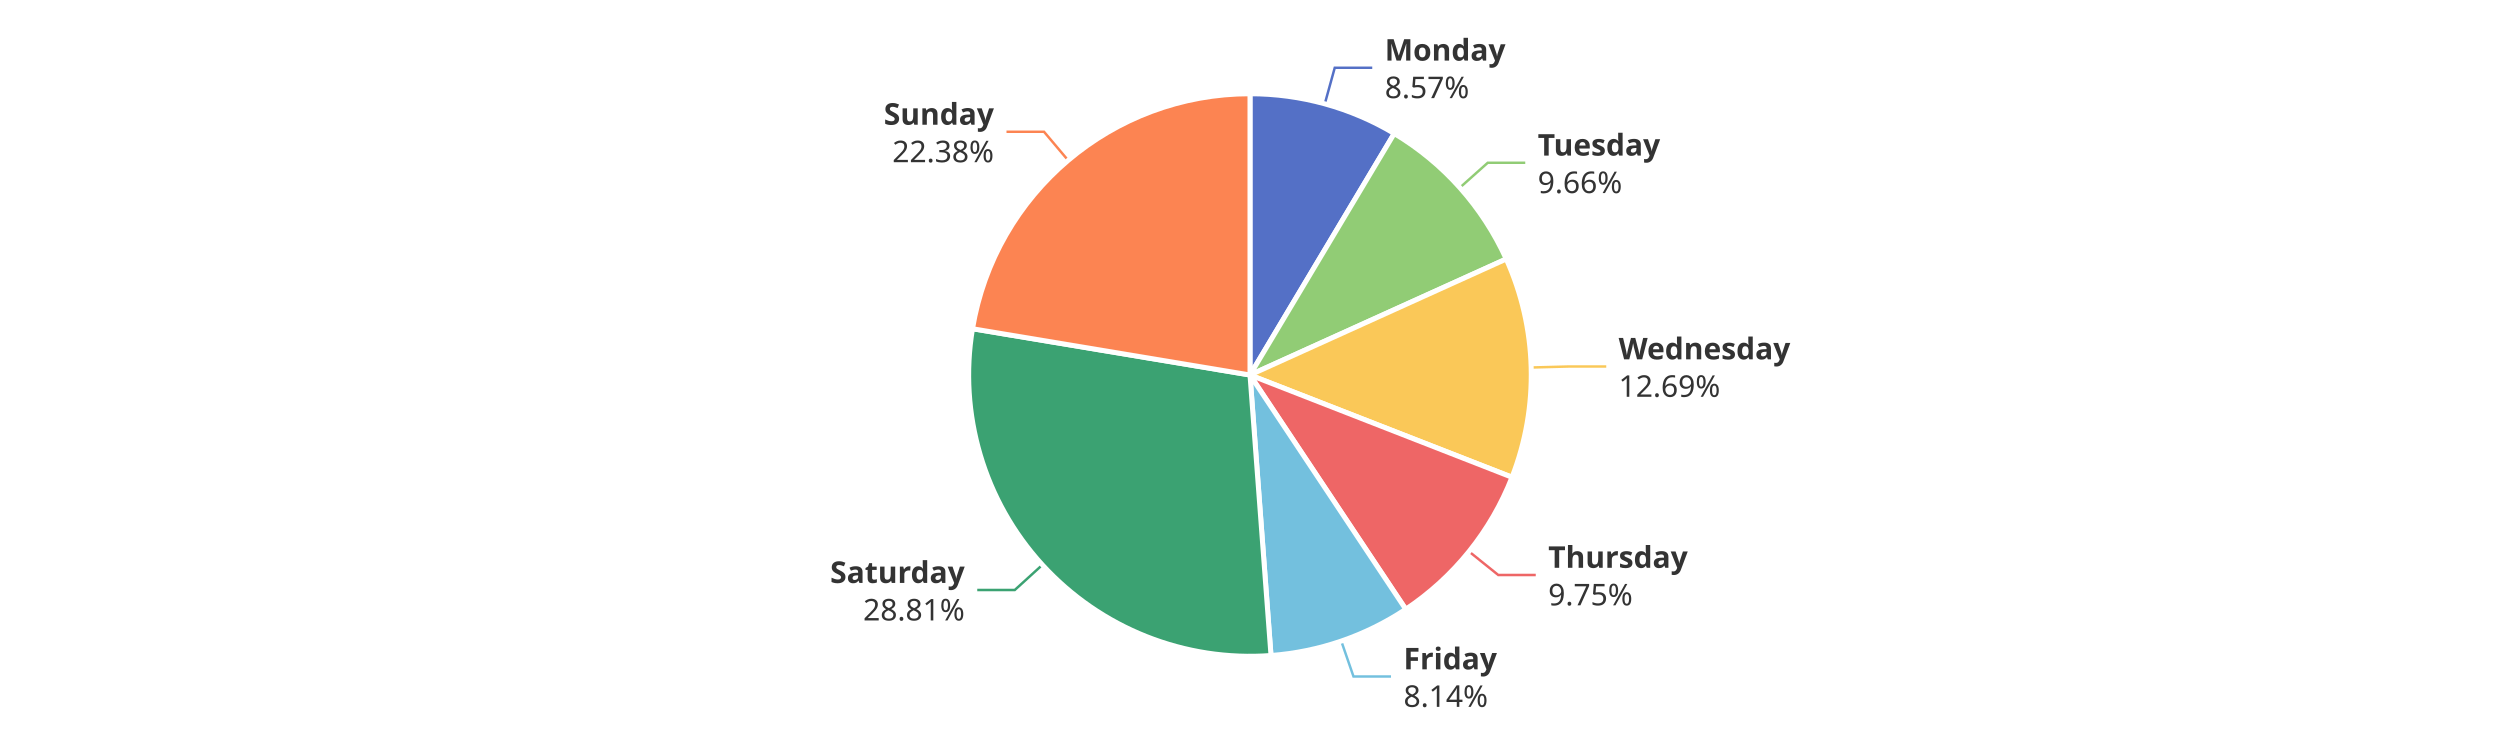
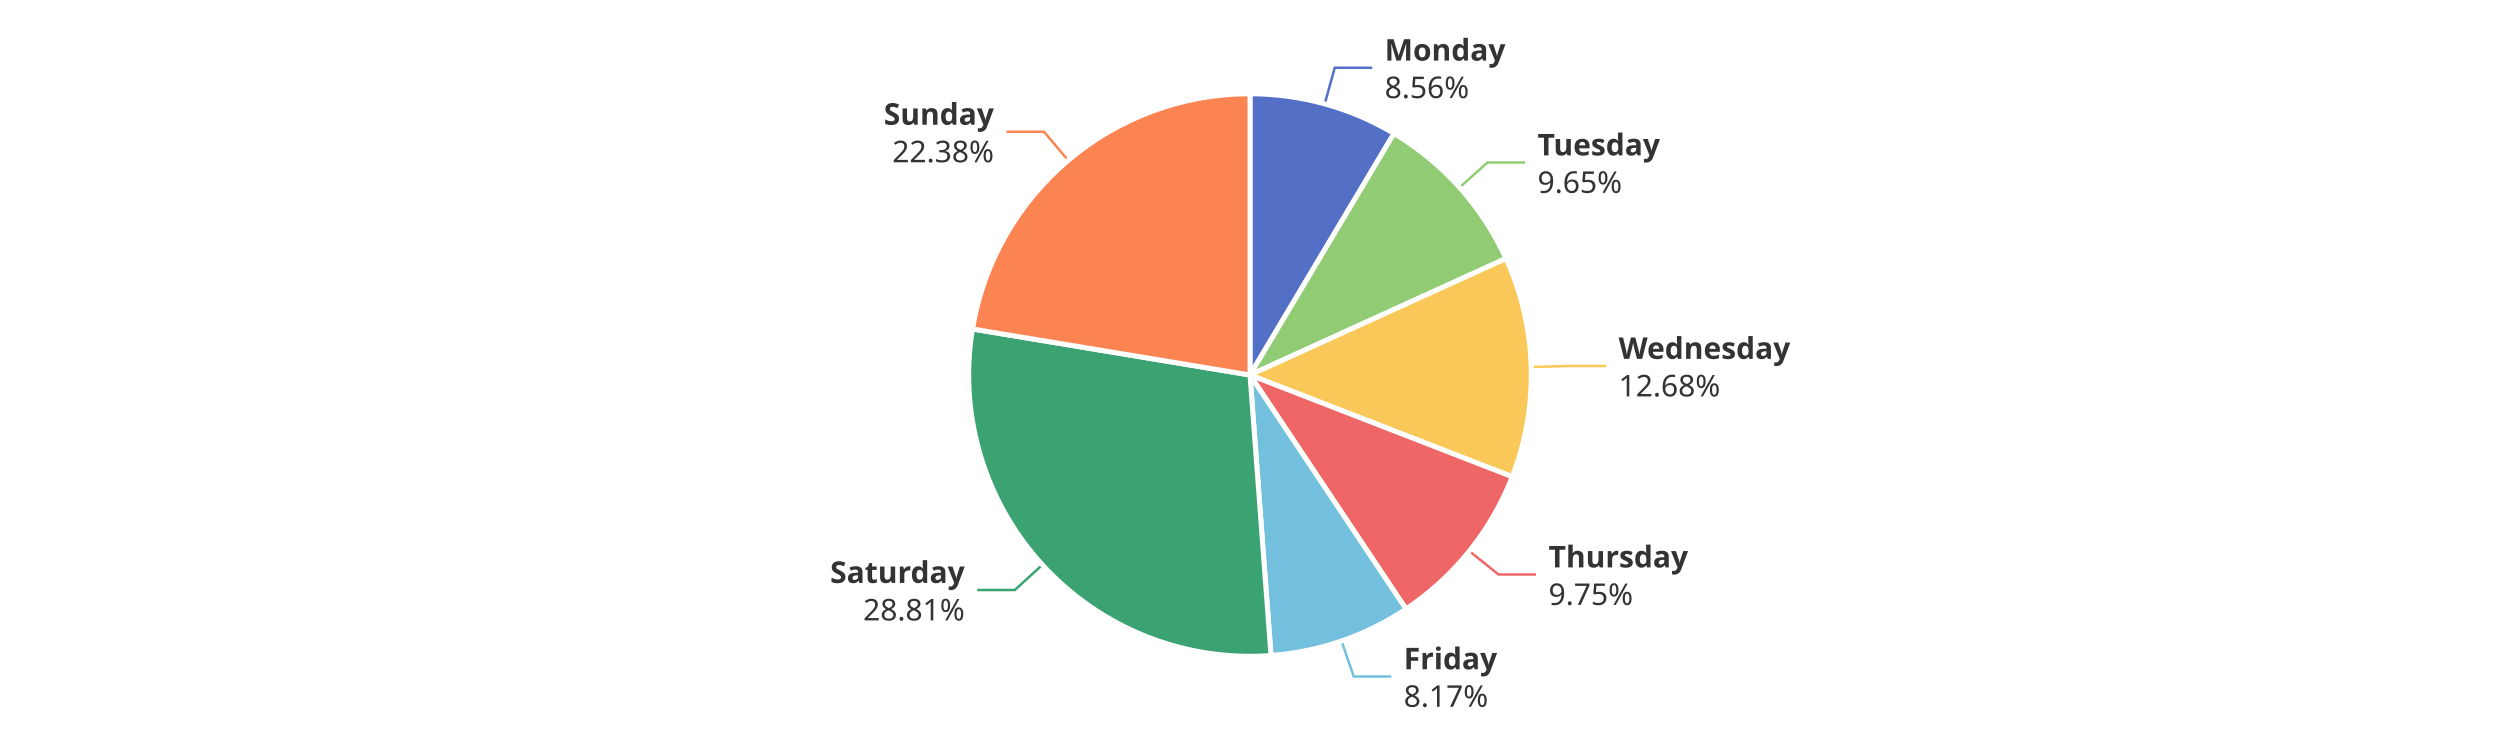
<svg xmlns="http://www.w3.org/2000/svg" width="1000" height="300" version="1.1" baseProfile="full" viewBox="0 0 1000 300">
  <rect width="1000" height="300" x="0" y="0" id="0" fill="#ffffff" />
-   <polyline points="529.9 41.6 533.9 27.1 548.9 27.1" fill="none" stroke="#5470c6" />
-   <polyline points="583.9 75.1 595.1 65.1 610.1 65.1" fill="none" stroke="#91cc75" />
-   <polyline points="612.5 147 627.5 146.6 642.5 146.6" fill="none" stroke="#fac858" />
-   <polyline points="587.6 220.6 599.3 230 614.3 230" fill="none" stroke="#ee6666" />
-   <polyline points="536.5 256.4 541.4 270.6 556.4 270.6" fill="none" stroke="#73c0de" />
+   <polyline points="529.9 41.5 533.9 27.1 548.9 27.1" fill="none" stroke="#5470c6" />
+   <polyline points="583.8 75 595 65 610 65" fill="none" stroke="#91cc75" />
+   <polyline points="612.5 146.8 627.4 146.4 642.4 146.4" fill="none" stroke="#fac858" />
+   <polyline points="587.7 220.4 599.4 229.8 614.4 229.8" fill="none" stroke="#ee6666" />
+   <polyline points="536.6 256.4 541.5 270.6 556.5 270.6" fill="none" stroke="#73c0de" />
  <polyline points="417 225.9 405.9 236 390.9 236" fill="none" stroke="#3ba272" />
  <polyline points="427.3 64.2 417.6 52.7 402.6 52.7" fill="none" stroke="#fc8452" />
-   <path d="M500 37.5A112.5 112.5 0 0 1 557.7 53.4L500 150Z" fill="#5470c6" stroke="#fff" stroke-width="2" stroke-linejoin="round" />
-   <path d="M557.7 53.4A112.5 112.5 0 0 1 602.5 103.6L500 150Z" fill="#91cc75" stroke="#fff" stroke-width="2" stroke-linejoin="round" />
-   <path d="M602.5 103.6A112.5 112.5 0 0 1 604.8 190.9L500 150Z" fill="#fac858" stroke="#fff" stroke-width="2" stroke-linejoin="round" />
-   <path d="M604.8 190.9A112.5 112.5 0 0 1 562.3 243.7L500 150Z" fill="#ee6666" stroke="#fff" stroke-width="2" stroke-linejoin="round" />
-   <path d="M562.3 243.7A112.5 112.5 0 0 1 508.4 262.2L500 150Z" fill="#73c0de" stroke="#fff" stroke-width="2" stroke-linejoin="round" />
-   <path d="M508.4 262.2A112.5 112.5 0 0 1 389 131.5L500 150Z" fill="#3ba272" stroke="#fff" stroke-width="2" stroke-linejoin="round" />
-   <path d="M389 131.5A112.5 112.5 0 0 1 500 37.5L500 150Z" fill="#fc8452" stroke="#fff" stroke-width="2" stroke-linejoin="round" />
-   <path d="M0 -15l42.8 0l0 30l-42.8 0Z" transform="translate(553.9109 27.0923)" fill="none" />
-   <text dominant-baseline="central" text-anchor="start" style="font-size:12px;font-family:sans-serif;font-weight:bold;" y="-7.5" transform="translate(553.9109 27.0923)" fill="#333" stroke="rgb(255,255,255)" stroke-width="2" paint-order="stroke" stroke-miterlimit="2">Monday</text>
-   <text dominant-baseline="central" text-anchor="start" style="font-size:12px;font-family:sans-serif;" y="7.5" transform="translate(553.9109 27.0923)" fill="#333" stroke="rgb(255,255,255)" stroke-width="2" paint-order="stroke" stroke-miterlimit="2">8.57%</text>
-   <path d="M0 -15l46.2 0l0 30l-46.2 0Z" transform="translate(615.1003 65.0755)" fill="none" />
-   <text dominant-baseline="central" text-anchor="start" style="font-size:12px;font-family:sans-serif;font-weight:bold;" y="-7.5" transform="translate(615.1003 65.0755)" fill="#333" stroke="rgb(255,255,255)" stroke-width="2" paint-order="stroke" stroke-miterlimit="2">Tuesday</text>
-   <text dominant-baseline="central" text-anchor="start" style="font-size:12px;font-family:sans-serif;" y="7.5" transform="translate(615.1003 65.0755)" fill="#333" stroke="rgb(255,255,255)" stroke-width="2" paint-order="stroke" stroke-miterlimit="2">9.66%</text>
-   <path d="M0 -15l63.6 0l0 30l-63.6 0Z" transform="translate(647.454 146.576)" fill="none" />
-   <text dominant-baseline="central" text-anchor="start" style="font-size:12px;font-family:sans-serif;font-weight:bold;" y="-7.5" transform="translate(647.454 146.576)" fill="#333" stroke="rgb(255,255,255)" stroke-width="2" paint-order="stroke" stroke-miterlimit="2">Wednesday</text>
-   <text dominant-baseline="central" text-anchor="start" style="font-size:12px;font-family:sans-serif;" y="7.5" transform="translate(647.454 146.576)" fill="#333" stroke="rgb(255,255,255)" stroke-width="2" paint-order="stroke" stroke-miterlimit="2">12.69%</text>
-   <path d="M0 -15l50.2 0l0 30l-50.2 0Z" transform="translate(619.2971 229.9771)" fill="none" />
-   <text dominant-baseline="central" text-anchor="start" style="font-size:12px;font-family:sans-serif;font-weight:bold;" y="-7.5" transform="translate(619.2971 229.9771)" fill="#333" stroke="rgb(255,255,255)" stroke-width="2" paint-order="stroke" stroke-miterlimit="2">Thursday</text>
-   <text dominant-baseline="central" text-anchor="start" style="font-size:12px;font-family:sans-serif;" y="7.5" transform="translate(619.2971 229.9771)" fill="#333" stroke="rgb(255,255,255)" stroke-width="2" paint-order="stroke" stroke-miterlimit="2">9.75%</text>
-   <path d="M0 -15l34.2 0l0 30l-34.2 0Z" transform="translate(561.4092 270.5883)" fill="none" />
-   <text dominant-baseline="central" text-anchor="start" style="font-size:12px;font-family:sans-serif;font-weight:bold;" y="-7.5" transform="translate(561.4092 270.5883)" fill="#333" stroke="rgb(255,255,255)" stroke-width="2" paint-order="stroke" stroke-miterlimit="2">Friday</text>
-   <text dominant-baseline="central" text-anchor="start" style="font-size:12px;font-family:sans-serif;" y="7.5" transform="translate(561.4092 270.5883)" fill="#333" stroke="rgb(255,255,255)" stroke-width="2" paint-order="stroke" stroke-miterlimit="2">8.14%</text>
-   <path d="M-48.2 -15l48.2 0l0 30l-48.2 0Z" transform="translate(385.8931 236.0241)" fill="none" />
-   <text dominant-baseline="central" text-anchor="end" style="font-size:12px;font-family:sans-serif;font-weight:bold;" y="-7.5" transform="translate(385.8931 236.0241)" fill="#333" stroke="rgb(255,255,255)" stroke-width="2" paint-order="stroke" stroke-miterlimit="2">Saturday</text>
-   <text dominant-baseline="central" text-anchor="end" style="font-size:12px;font-family:sans-serif;" y="7.5" transform="translate(385.8931 236.0241)" fill="#333" stroke="rgb(255,255,255)" stroke-width="2" paint-order="stroke" stroke-miterlimit="2">28.81%</text>
-   <path d="M-40.9 -15l40.9 0l0 30l-40.9 0Z" transform="translate(397.5683 52.731)" fill="none" />
-   <text dominant-baseline="central" text-anchor="end" style="font-size:12px;font-family:sans-serif;font-weight:bold;" y="-7.5" transform="translate(397.5683 52.731)" fill="#333" stroke="rgb(255,255,255)" stroke-width="2" paint-order="stroke" stroke-miterlimit="2">Sunday</text>
-   <text dominant-baseline="central" text-anchor="end" style="font-size:12px;font-family:sans-serif;" y="7.5" transform="translate(397.5683 52.731)" fill="#333" stroke="rgb(255,255,255)" stroke-width="2" paint-order="stroke" stroke-miterlimit="2">22.38%</text>
+   <path d="M500 37.5A112.5 112.5 0 0 1 557.6 53.4L500 150Z" fill="#5470c6" stroke="#fff" stroke-width="2" stroke-linejoin="round" />
+   <path d="M557.6 53.4A112.5 112.5 0 0 1 602.4 103.4L500 150Z" fill="#91cc75" stroke="#fff" stroke-width="2" stroke-linejoin="round" />
+   <path d="M602.4 103.4A112.5 112.5 0 0 1 604.9 190.7L500 150Z" fill="#fac858" stroke="#fff" stroke-width="2" stroke-linejoin="round" />
+   <path d="M604.9 190.7A112.5 112.5 0 0 1 562.4 243.6L500 150Z" fill="#ee6666" stroke="#fff" stroke-width="2" stroke-linejoin="round" />
+   <path d="M562.4 243.6A112.5 112.5 0 0 1 508.4 262.2L500 150Z" fill="#73c0de" stroke="#fff" stroke-width="2" stroke-linejoin="round" />
+   <path d="M508.4 262.2A112.5 112.5 0 0 1 389 131.6L500 150Z" fill="#3ba272" stroke="#fff" stroke-width="2" stroke-linejoin="round" />
+   <path d="M389 131.6A112.5 112.5 0 0 1 500 37.5L500 150Z" fill="#fc8452" stroke="#fff" stroke-width="2" stroke-linejoin="round" />
+   <path d="M0 -15l42.8 0l0 30l-42.8 0Z" transform="translate(553.8756 27.0826)" fill="none" />
+   <text dominant-baseline="central" text-anchor="start" style="font-size:12px;font-family:sans-serif;font-weight:bold;" y="-7.5" transform="translate(553.8756 27.0826)" fill="#333" stroke="rgb(255,255,255)" stroke-width="2" paint-order="stroke" stroke-miterlimit="2">Monday</text>
+   <text dominant-baseline="central" text-anchor="start" style="font-size:12px;font-family:sans-serif;" y="7.5" transform="translate(553.8756 27.0826)" fill="#333" stroke="rgb(255,255,255)" stroke-width="2" paint-order="stroke" stroke-miterlimit="2">8.56%</text>
+   <path d="M0 -15l46.2 0l0 30l-46.2 0Z" transform="translate(615.0274 64.9939)" fill="none" />
+   <text dominant-baseline="central" text-anchor="start" style="font-size:12px;font-family:sans-serif;font-weight:bold;" y="-7.5" transform="translate(615.0274 64.9939)" fill="#333" stroke="rgb(255,255,255)" stroke-width="2" paint-order="stroke" stroke-miterlimit="2">Tuesday</text>
+   <text dominant-baseline="central" text-anchor="start" style="font-size:12px;font-family:sans-serif;" y="7.5" transform="translate(615.0274 64.9939)" fill="#333" stroke="rgb(255,255,255)" stroke-width="2" paint-order="stroke" stroke-miterlimit="2">9.65%</text>
+   <path d="M0 -15l63.6 0l0 30l-63.6 0Z" transform="translate(647.449 146.3955)" fill="none" />
+   <text dominant-baseline="central" text-anchor="start" style="font-size:12px;font-family:sans-serif;font-weight:bold;" y="-7.5" transform="translate(647.449 146.3955)" fill="#333" stroke="rgb(255,255,255)" stroke-width="2" paint-order="stroke" stroke-miterlimit="2">Wednesday</text>
+   <text dominant-baseline="central" text-anchor="start" style="font-size:12px;font-family:sans-serif;" y="7.5" transform="translate(647.449 146.3955)" fill="#333" stroke="rgb(255,255,255)" stroke-width="2" paint-order="stroke" stroke-miterlimit="2">12.68%</text>
+   <path d="M0 -15l50.2 0l0 30l-50.2 0Z" transform="translate(619.4297 229.8122)" fill="none" />
+   <text dominant-baseline="central" text-anchor="start" style="font-size:12px;font-family:sans-serif;font-weight:bold;" y="-7.5" transform="translate(619.4297 229.8122)" fill="#333" stroke="rgb(255,255,255)" stroke-width="2" paint-order="stroke" stroke-miterlimit="2">Thursday</text>
+   <text dominant-baseline="central" text-anchor="start" style="font-size:12px;font-family:sans-serif;" y="7.5" transform="translate(619.4297 229.8122)" fill="#333" stroke="rgb(255,255,255)" stroke-width="2" paint-order="stroke" stroke-miterlimit="2">9.75%</text>
+   <path d="M0 -15l34.2 0l0 30l-34.2 0Z" transform="translate(561.4889 270.5609)" fill="none" />
+   <text dominant-baseline="central" text-anchor="start" style="font-size:12px;font-family:sans-serif;font-weight:bold;" y="-7.5" transform="translate(561.4889 270.5609)" fill="#333" stroke="rgb(255,255,255)" stroke-width="2" paint-order="stroke" stroke-miterlimit="2">Friday</text>
+   <text dominant-baseline="central" text-anchor="start" style="font-size:12px;font-family:sans-serif;" y="7.5" transform="translate(561.4889 270.5609)" fill="#333" stroke="rgb(255,255,255)" stroke-width="2" paint-order="stroke" stroke-miterlimit="2">8.17%</text>
+   <path d="M-48.2 -15l48.2 0l0 30l-48.2 0Z" transform="translate(385.886 236.0163)" fill="none" />
+   <text dominant-baseline="central" text-anchor="end" style="font-size:12px;font-family:sans-serif;font-weight:bold;" y="-7.5" transform="translate(385.886 236.0163)" fill="#333" stroke="rgb(255,255,255)" stroke-width="2" paint-order="stroke" stroke-miterlimit="2">Saturday</text>
+   <text dominant-baseline="central" text-anchor="end" style="font-size:12px;font-family:sans-serif;" y="7.5" transform="translate(385.886 236.0163)" fill="#333" stroke="rgb(255,255,255)" stroke-width="2" paint-order="stroke" stroke-miterlimit="2">28.81%</text>
+   <path d="M-40.9 -15l40.9 0l0 30l-40.9 0Z" transform="translate(397.5615 52.7368)" fill="none" />
+   <text dominant-baseline="central" text-anchor="end" style="font-size:12px;font-family:sans-serif;font-weight:bold;" y="-7.5" transform="translate(397.5615 52.7368)" fill="#333" stroke="rgb(255,255,255)" stroke-width="2" paint-order="stroke" stroke-miterlimit="2">Sunday</text>
+   <text dominant-baseline="central" text-anchor="end" style="font-size:12px;font-family:sans-serif;" y="7.5" transform="translate(397.5615 52.7368)" fill="#333" stroke="rgb(255,255,255)" stroke-width="2" paint-order="stroke" stroke-miterlimit="2">22.38%</text>
</svg>
